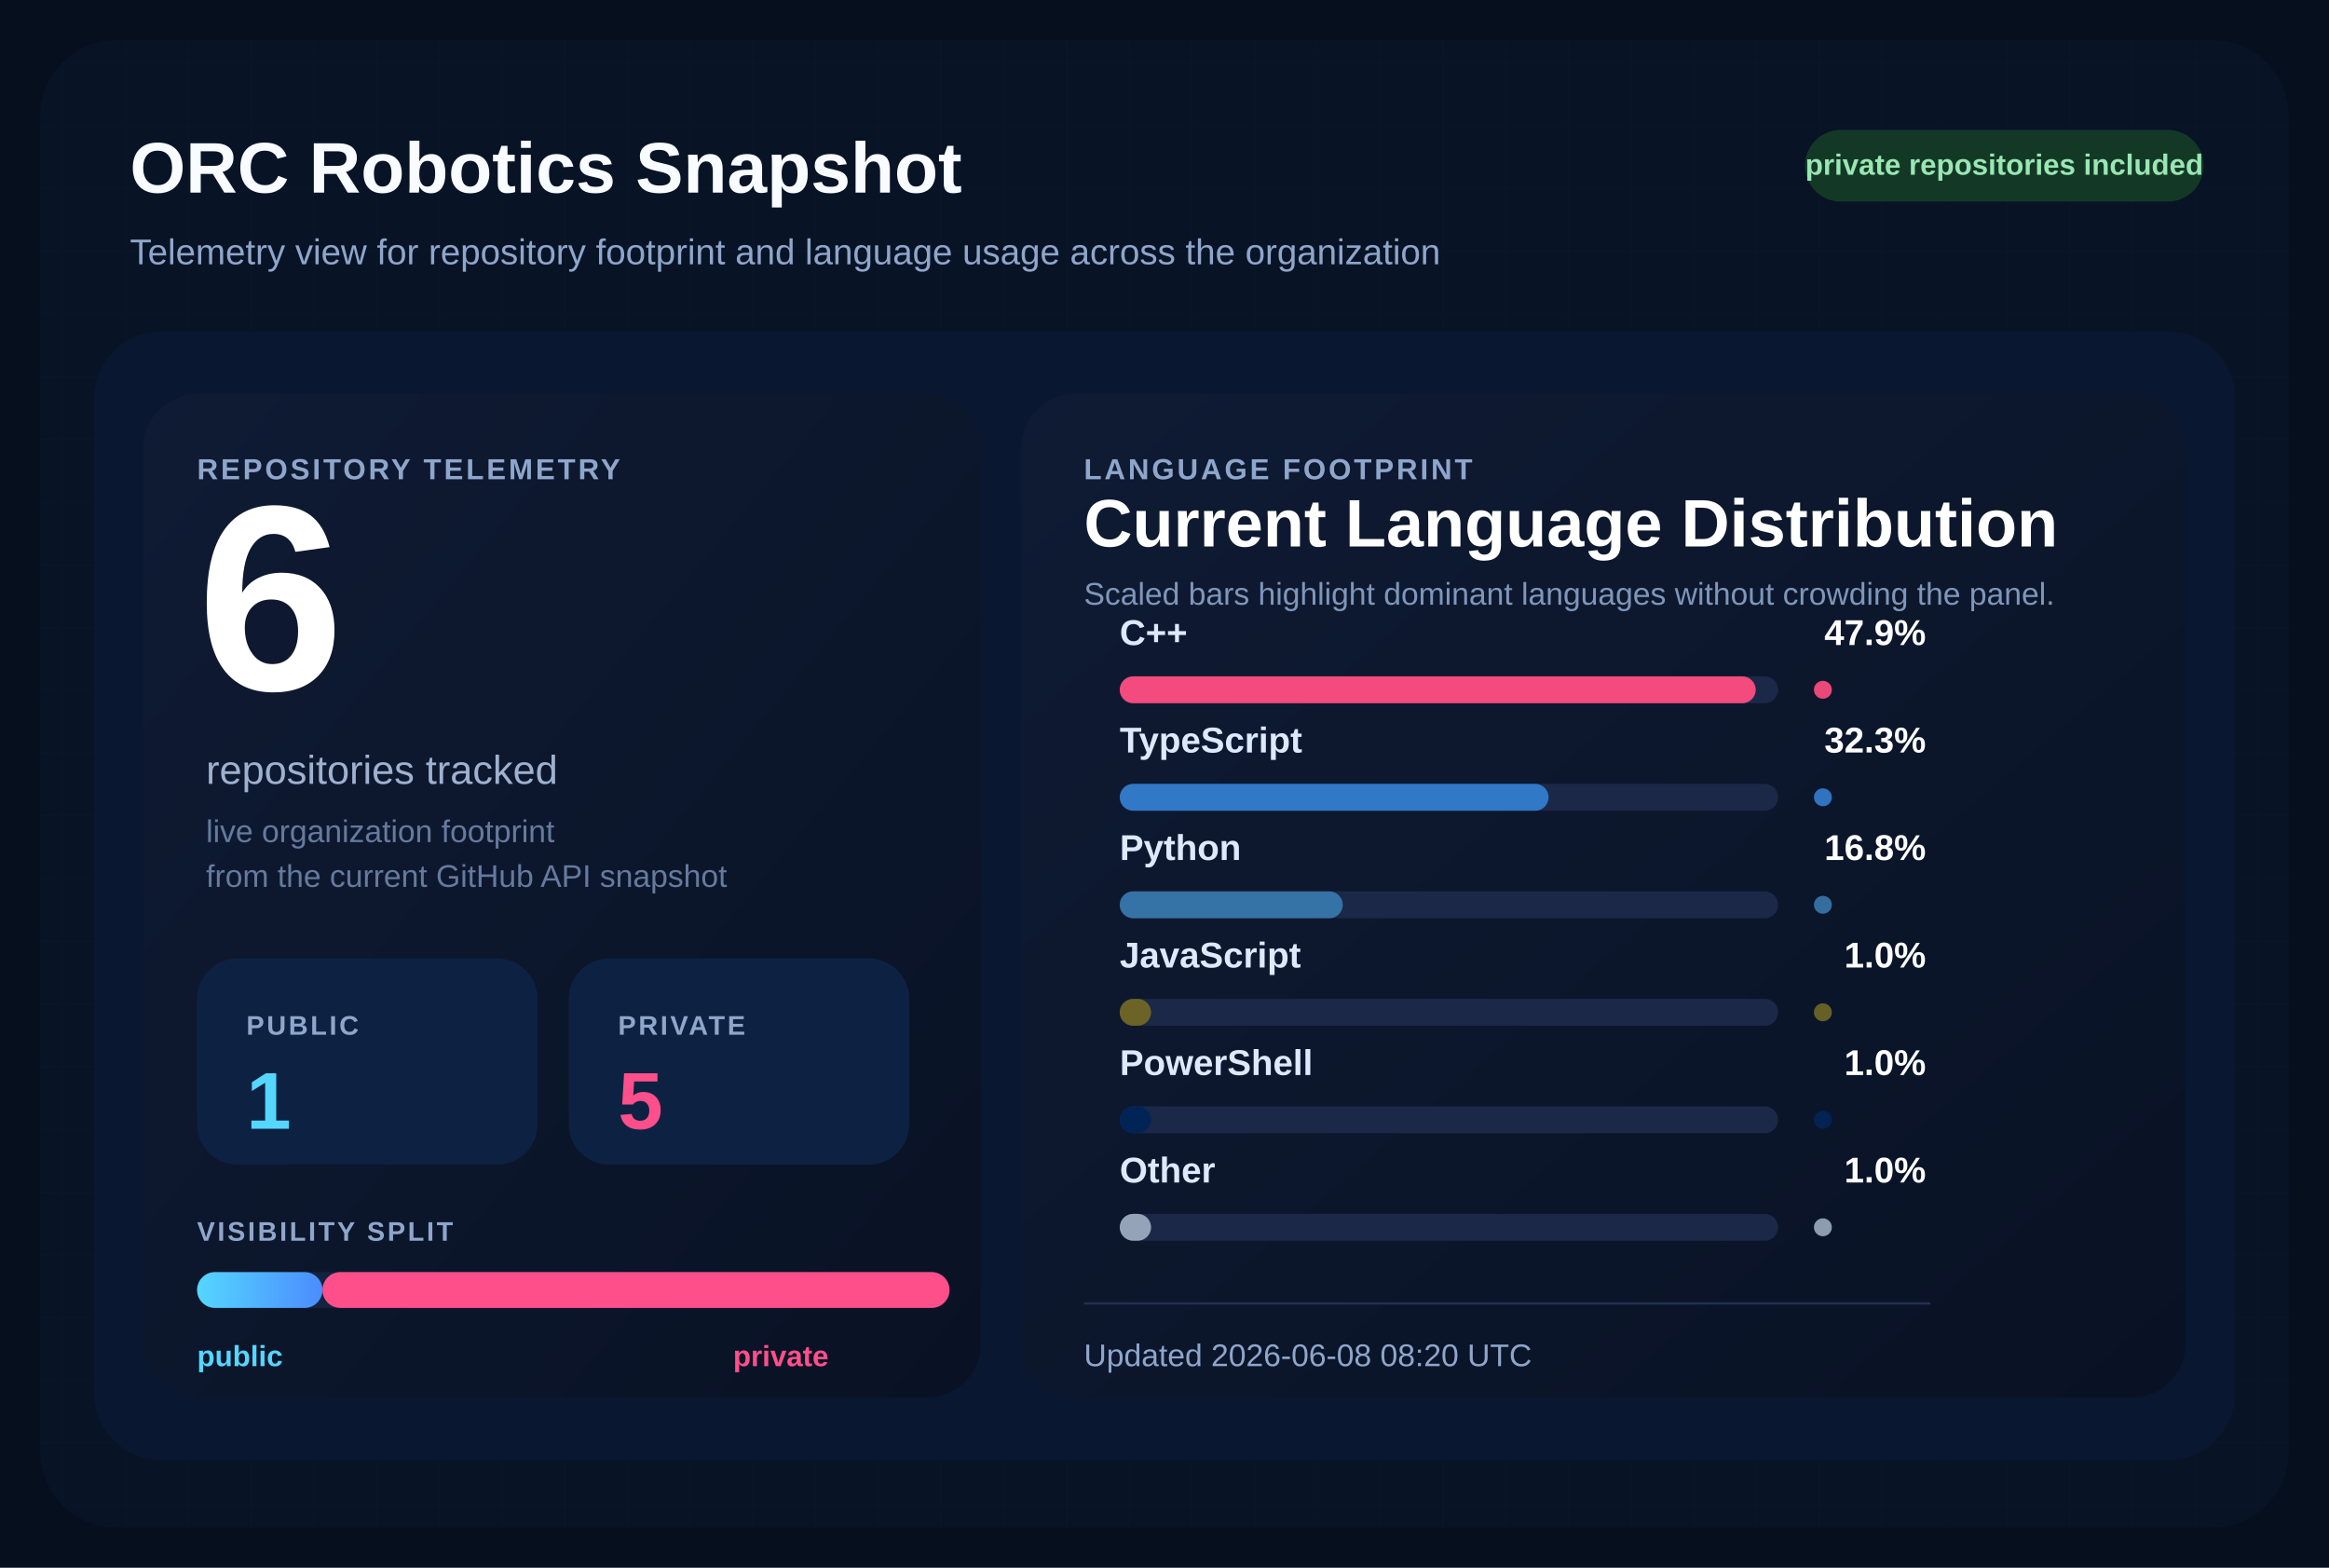
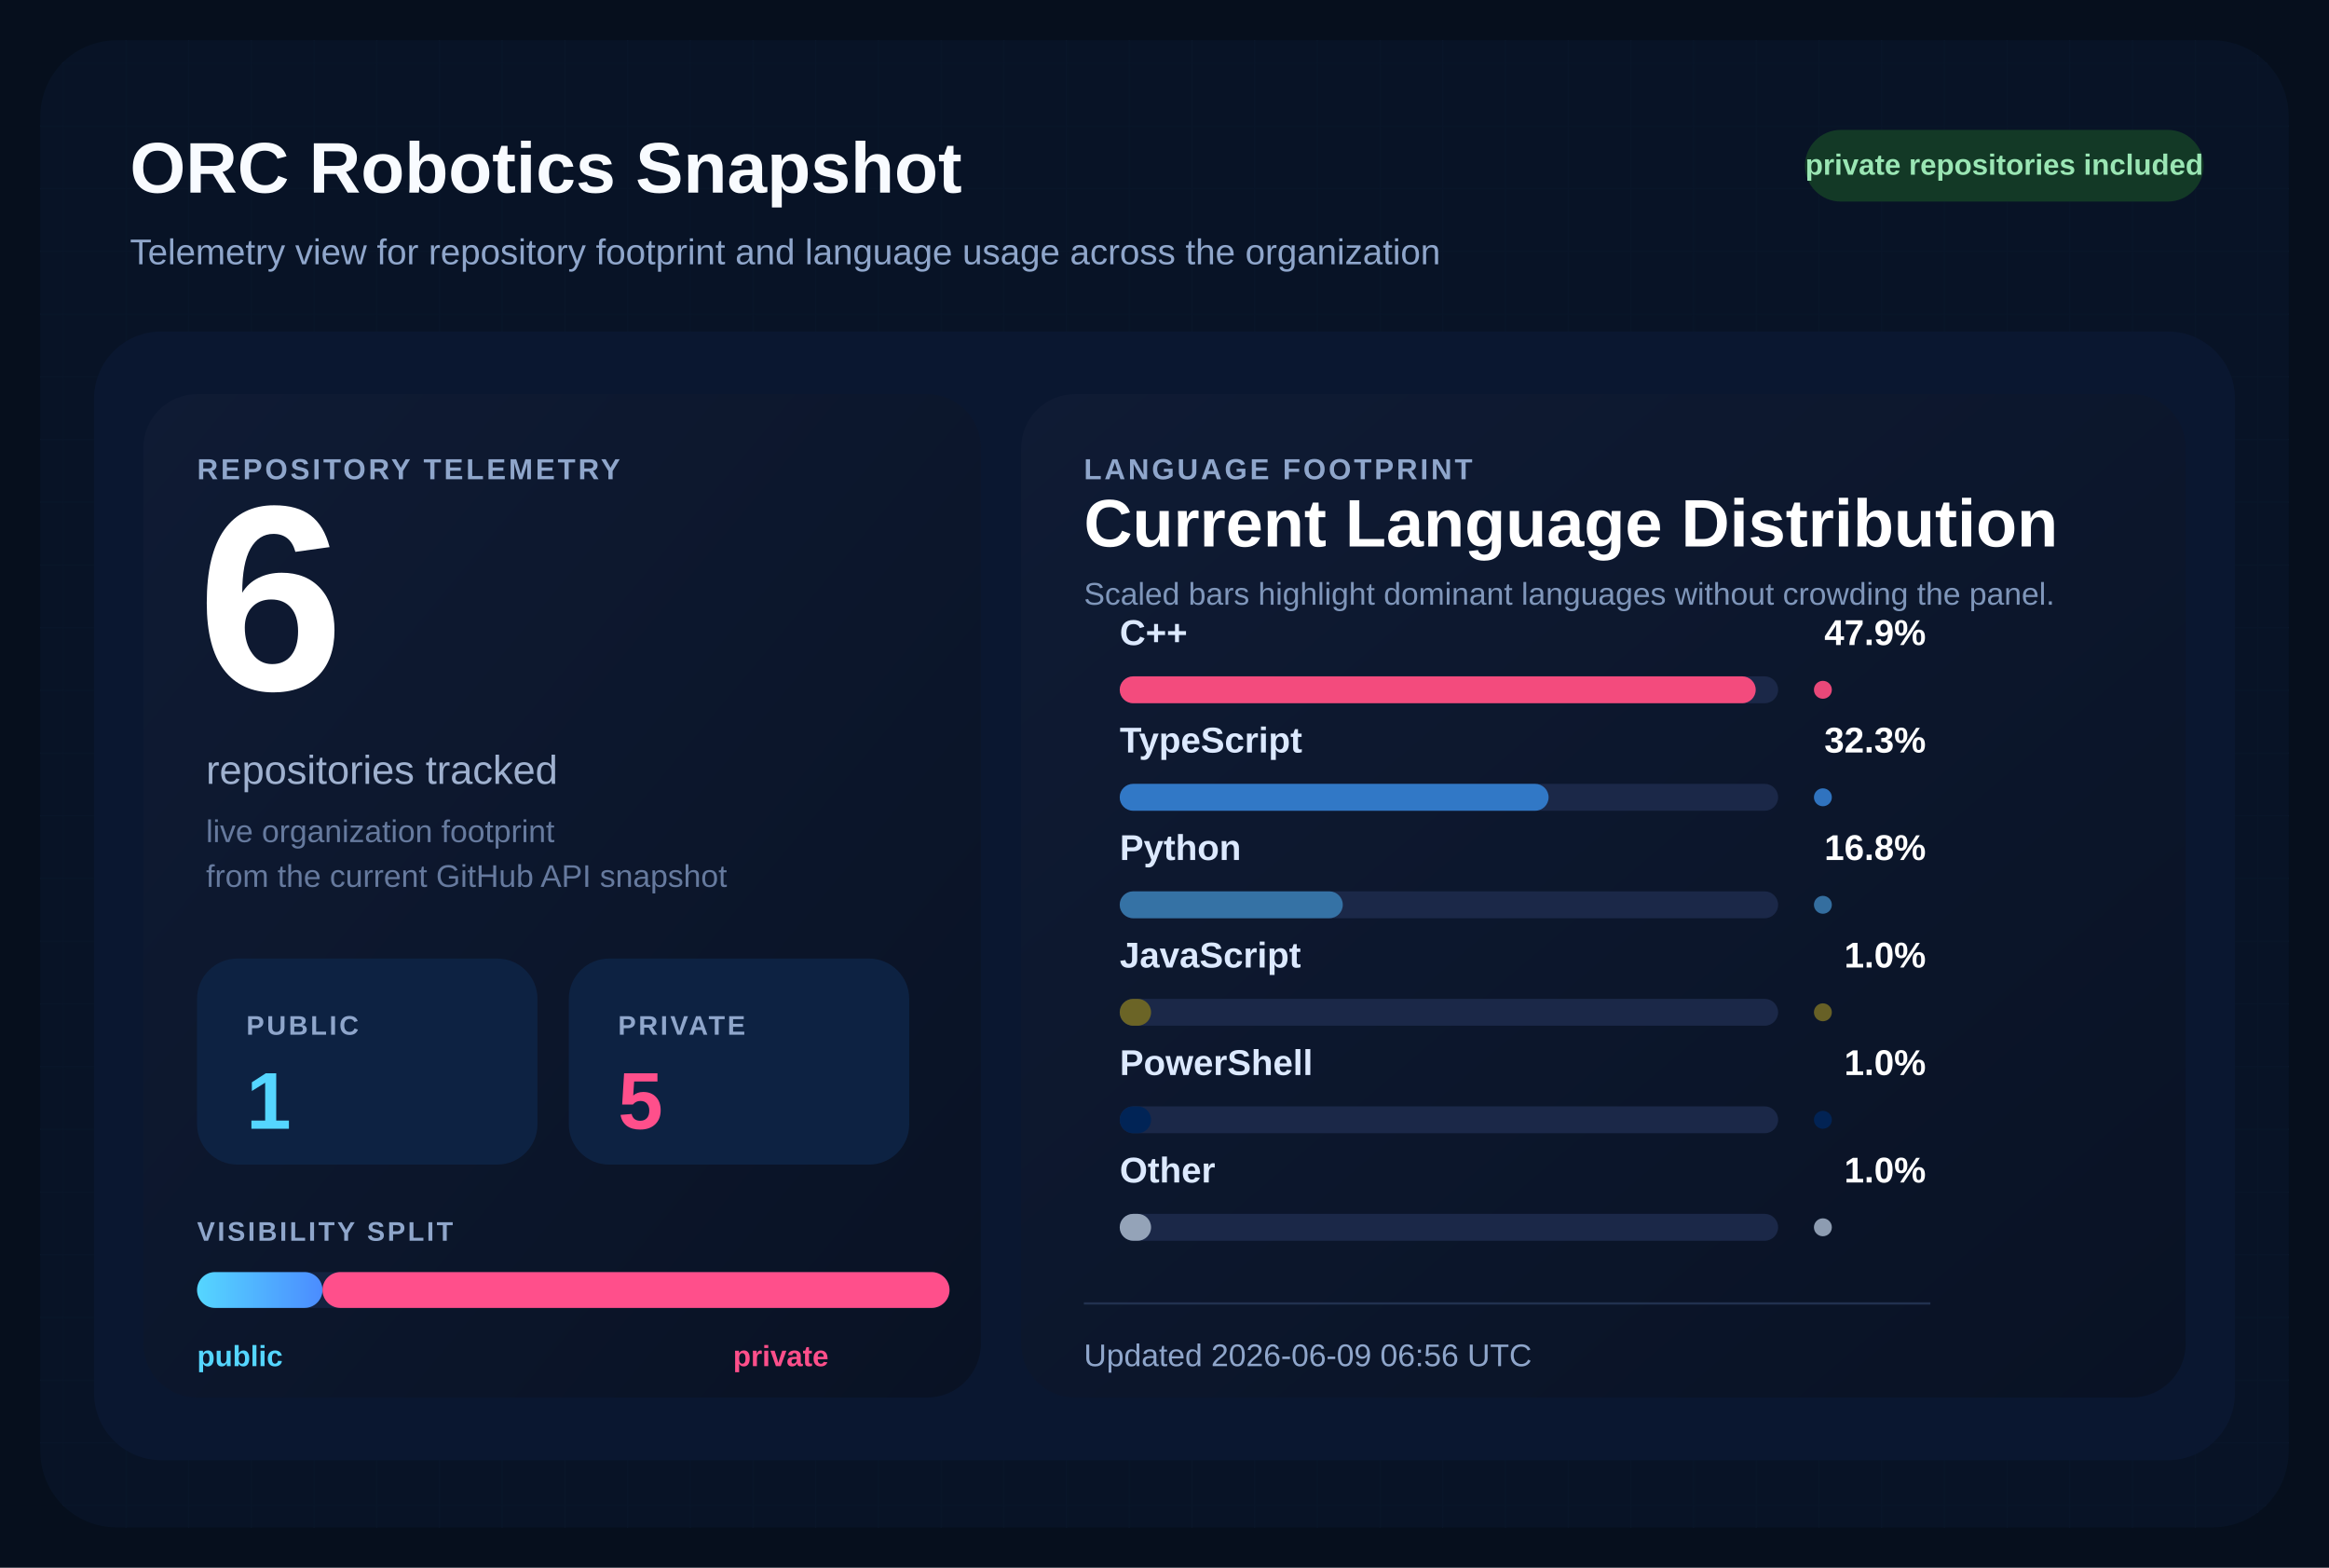
<svg xmlns="http://www.w3.org/2000/svg" width="1040" height="700" viewBox="0 0 1040 700" role="img" aria-labelledby="title desc">
  <defs>
    <pattern id="grid" width="28" height="28" patternUnits="userSpaceOnUse">
      <path d="M 28 0 L 0 0 0 28" fill="none" stroke="#12213d" stroke-width="1" />
    </pattern>
    <linearGradient id="surface" x1="0%" y1="0%" x2="100%" y2="100%">
      <stop offset="0%" stop-color="#0f1b34" />
      <stop offset="100%" stop-color="#091224" />
    </linearGradient>
    <linearGradient id="publicBar" x1="0%" y1="0%" x2="100%" y2="0%">
      <stop offset="0%" stop-color="#55d6ff" />
      <stop offset="100%" stop-color="#4b8cff" />
    </linearGradient>
  </defs>
  <rect width="1040" height="700" fill="#060f1d" />
  <rect x="18" y="18" width="1004" height="664" rx="34" fill="url(#grid)" />
  <rect x="18" y="18" width="1004" height="664" rx="34" fill="#081427" fill-opacity="0.9" />
  <text x="58" y="86" fill="#f8fbff" font-size="32" font-family="Segoe UI, Arial, sans-serif" font-weight="700">
    ORC Robotics Snapshot
  </text>
  <text x="58" y="118" fill="#8fa6cb" font-size="16" font-family="Segoe UI, Arial, sans-serif">
    Telemetry view for repository footprint and language usage across the organization
  </text>
  <rect x="806" y="58" width="178" height="32" rx="16" fill="#133926" />
  <text x="895" y="78" fill="#9ae6b4" font-size="13" font-family="Segoe UI, Arial, sans-serif" font-weight="700" text-anchor="middle">
    private repositories included
  </text>
  <rect x="42" y="148" width="956" height="504" rx="30" fill="#0a1730" />
  <rect x="64" y="176" width="374" height="448" rx="24" fill="url(#surface)" />
  <rect x="456" y="176" width="520" height="448" rx="24" fill="url(#surface)" />
  <text x="88" y="214" fill="#8fa6cb" font-size="13" font-family="Segoe UI, Arial, sans-serif" font-weight="700" letter-spacing="1.2">
    REPOSITORY TELEMETRY
  </text>
  <text x="88" y="308" fill="#ffffff" font-size="118" font-family="Segoe UI, Arial, sans-serif" font-weight="700">
    6
  </text>
  <text x="92" y="350" fill="#9fb1cf" font-size="18" font-family="Segoe UI, Arial, sans-serif">
    repositories tracked
  </text>
  <text x="92" y="376" fill="#667a9e" font-size="14" font-family="Segoe UI, Arial, sans-serif">
    live organization footprint
  </text>
  <text x="92" y="396" fill="#667a9e" font-size="14" font-family="Segoe UI, Arial, sans-serif">
    from the current GitHub API snapshot
  </text>
  <rect x="88" y="428" width="152" height="92" rx="18" fill="#0d2242" />
  <text x="110" y="462" fill="#8fa6cb" font-size="12" font-family="Segoe UI, Arial, sans-serif" font-weight="700" letter-spacing="1.1">
    PUBLIC
  </text>
  <text x="110" y="504" fill="#55d6ff" font-size="36" font-family="Segoe UI, Arial, sans-serif" font-weight="700">
    1
  </text>
  <rect x="254" y="428" width="152" height="92" rx="18" fill="#0d2242" />
  <text x="276" y="462" fill="#8fa6cb" font-size="12" font-family="Segoe UI, Arial, sans-serif" font-weight="700" letter-spacing="1.1">
    PRIVATE
  </text>
  <text x="276" y="504" fill="#ff4f8b" font-size="36" font-family="Segoe UI, Arial, sans-serif" font-weight="700">
    5
  </text>
  <text x="88" y="554" fill="#8fa6cb" font-size="12" font-family="Segoe UI, Arial, sans-serif" font-weight="700" letter-spacing="1.1">
    VISIBILITY SPLIT
  </text>
  <rect x="88" y="568" width="336" height="16" rx="8" fill="#142340" />
  <rect x="88" y="568" width="56.00" height="16" rx="8" fill="url(#publicBar)" />
  <rect x="144.00" y="568" width="280.00" height="16" rx="8" fill="#ff4f8b" />
  <text x="88" y="610" fill="#55d6ff" font-size="13" font-family="Segoe UI, Arial, sans-serif" font-weight="700">
    public
  </text>
  <text x="370" y="610" fill="#ff4f8b" font-size="13" font-family="Segoe UI, Arial, sans-serif" font-weight="700" text-anchor="end">
    private
  </text>
  <text x="484" y="214" fill="#8fa6cb" font-size="13" font-family="Segoe UI, Arial, sans-serif" font-weight="700" letter-spacing="1.2">
    LANGUAGE FOOTPRINT
  </text>
  <text x="484" y="244" fill="#ffffff" font-size="30" font-family="Segoe UI, Arial, sans-serif" font-weight="700">
    Current Language Distribution
  </text>
  <text x="484" y="270" fill="#7f96ba" font-size="14" font-family="Segoe UI, Arial, sans-serif">
    Scaled bars highlight dominant languages without crowding the panel.
  </text>
  <g transform="translate(0,288)">
    <text x="500" y="0" fill="#dce9ff" font-size="16" font-family="Segoe UI, Arial, sans-serif" font-weight="600">
        C++
        </text>
    <text x="860" y="0" fill="#ffffff" font-size="16" font-family="Segoe UI, Arial, sans-serif" font-weight="700" text-anchor="end">
        47.9%
        </text>
    <rect x="500" y="14" width="294" height="12" rx="6" fill="#1b2848" />
    <rect x="500" y="14" width="284.00" height="12" rx="6" fill="#f34b7d" />
    <circle cx="814" cy="20" r="4" fill="#f34b7d" opacity="0.95" />
  </g>
  <g transform="translate(0,336)">
    <text x="500" y="0" fill="#dce9ff" font-size="16" font-family="Segoe UI, Arial, sans-serif" font-weight="600">
        TypeScript
        </text>
    <text x="860" y="0" fill="#ffffff" font-size="16" font-family="Segoe UI, Arial, sans-serif" font-weight="700" text-anchor="end">
        32.3%
        </text>
    <rect x="500" y="14" width="294" height="12" rx="6" fill="#1b2848" />
    <rect x="500" y="14" width="191.51" height="12" rx="6" fill="#3178c6" />
    <circle cx="814" cy="20" r="4" fill="#3178c6" opacity="0.95" />
  </g>
  <g transform="translate(0,384)">
    <text x="500" y="0" fill="#dce9ff" font-size="16" font-family="Segoe UI, Arial, sans-serif" font-weight="600">
        Python
        </text>
    <text x="860" y="0" fill="#ffffff" font-size="16" font-family="Segoe UI, Arial, sans-serif" font-weight="700" text-anchor="end">
        16.8%
        </text>
    <rect x="500" y="14" width="294" height="12" rx="6" fill="#1b2848" />
    <rect x="500" y="14" width="99.61" height="12" rx="6" fill="#3572A5" />
    <circle cx="814" cy="20" r="4" fill="#3572A5" opacity="0.95" />
  </g>
  <g transform="translate(0,432)">
    <text x="500" y="0" fill="#dce9ff" font-size="16" font-family="Segoe UI, Arial, sans-serif" font-weight="600">
        JavaScript
        </text>
    <text x="860" y="0" fill="#ffffff" font-size="16" font-family="Segoe UI, Arial, sans-serif" font-weight="700" text-anchor="end">
        1.0%
        </text>
    <rect x="500" y="14" width="294" height="12" rx="6" fill="#1b2848" />
    <rect x="500" y="14" width="14.00" height="12" rx="6" fill="#6b6426" />
    <circle cx="814" cy="20" r="4" fill="#6b6426" opacity="0.95" />
  </g>
  <g transform="translate(0,480)">
    <text x="500" y="0" fill="#dce9ff" font-size="16" font-family="Segoe UI, Arial, sans-serif" font-weight="600">
        PowerShell
        </text>
    <text x="860" y="0" fill="#ffffff" font-size="16" font-family="Segoe UI, Arial, sans-serif" font-weight="700" text-anchor="end">
        1.0%
        </text>
    <rect x="500" y="14" width="294" height="12" rx="6" fill="#1b2848" />
    <rect x="500" y="14" width="14.00" height="12" rx="6" fill="#012456" />
    <circle cx="814" cy="20" r="4" fill="#012456" opacity="0.95" />
  </g>
  <g transform="translate(0,528)">
    <text x="500" y="0" fill="#dce9ff" font-size="16" font-family="Segoe UI, Arial, sans-serif" font-weight="600">
        Other
        </text>
    <text x="860" y="0" fill="#ffffff" font-size="16" font-family="Segoe UI, Arial, sans-serif" font-weight="700" text-anchor="end">
        1.0%
        </text>
    <rect x="500" y="14" width="294" height="12" rx="6" fill="#1b2848" />
    <rect x="500" y="14" width="14.00" height="12" rx="6" fill="#94a3b8" />
    <circle cx="814" cy="20" r="4" fill="#94a3b8" opacity="0.95" />
  </g>
  <line x1="484" y1="582" x2="862" y2="582" stroke="#22314f" stroke-width="1" />
  <text x="484" y="610" fill="#8fa6cb" font-size="14" font-family="Segoe UI, Arial, sans-serif">
-     Updated 2026-06-08 08:20 UTC
+     Updated 2026-06-09 06:56 UTC
  </text>
</svg>
